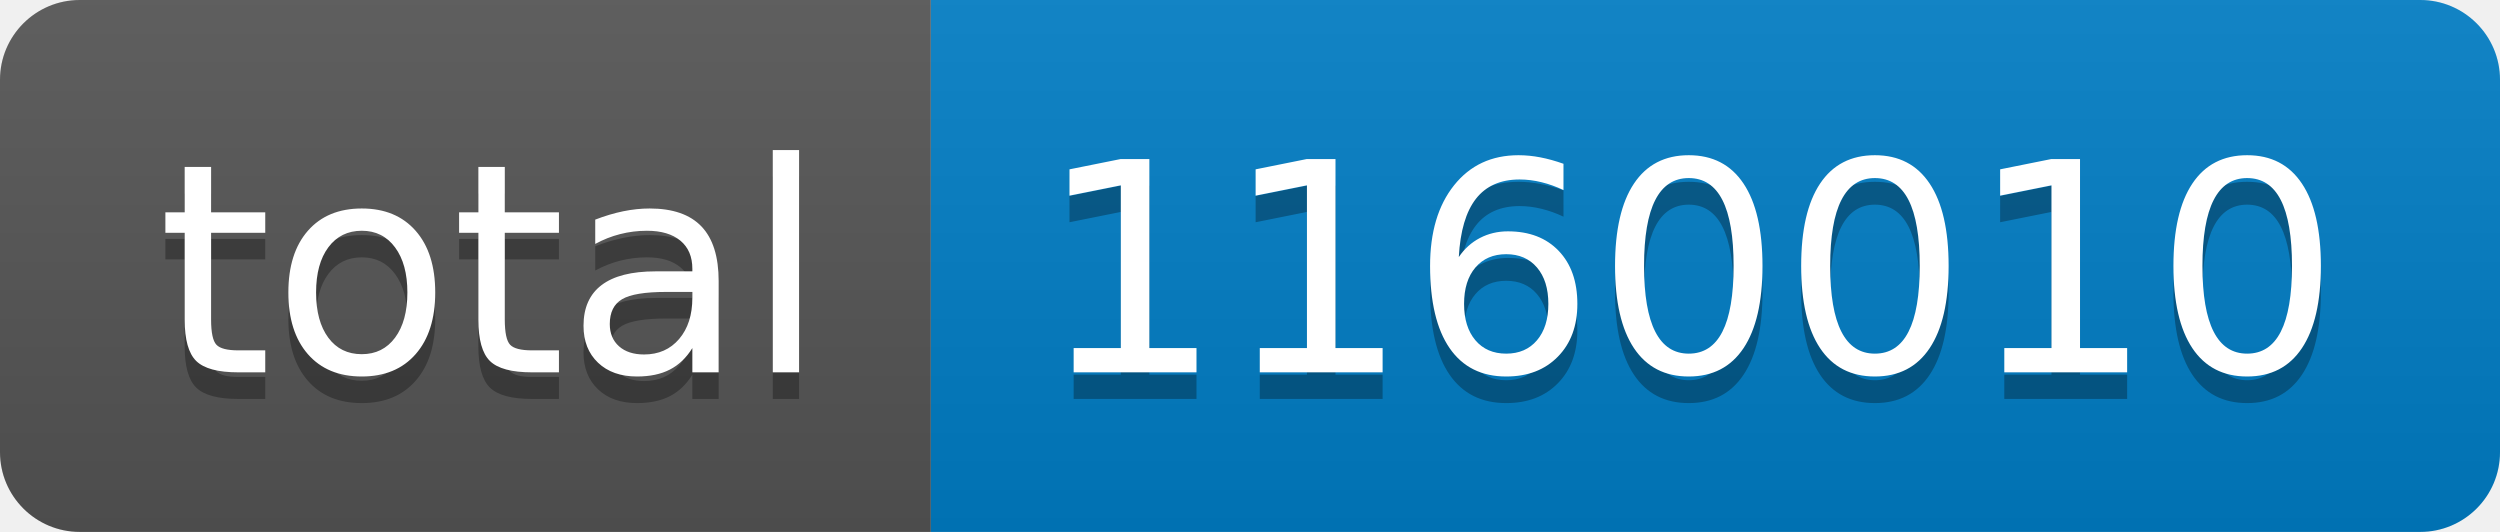
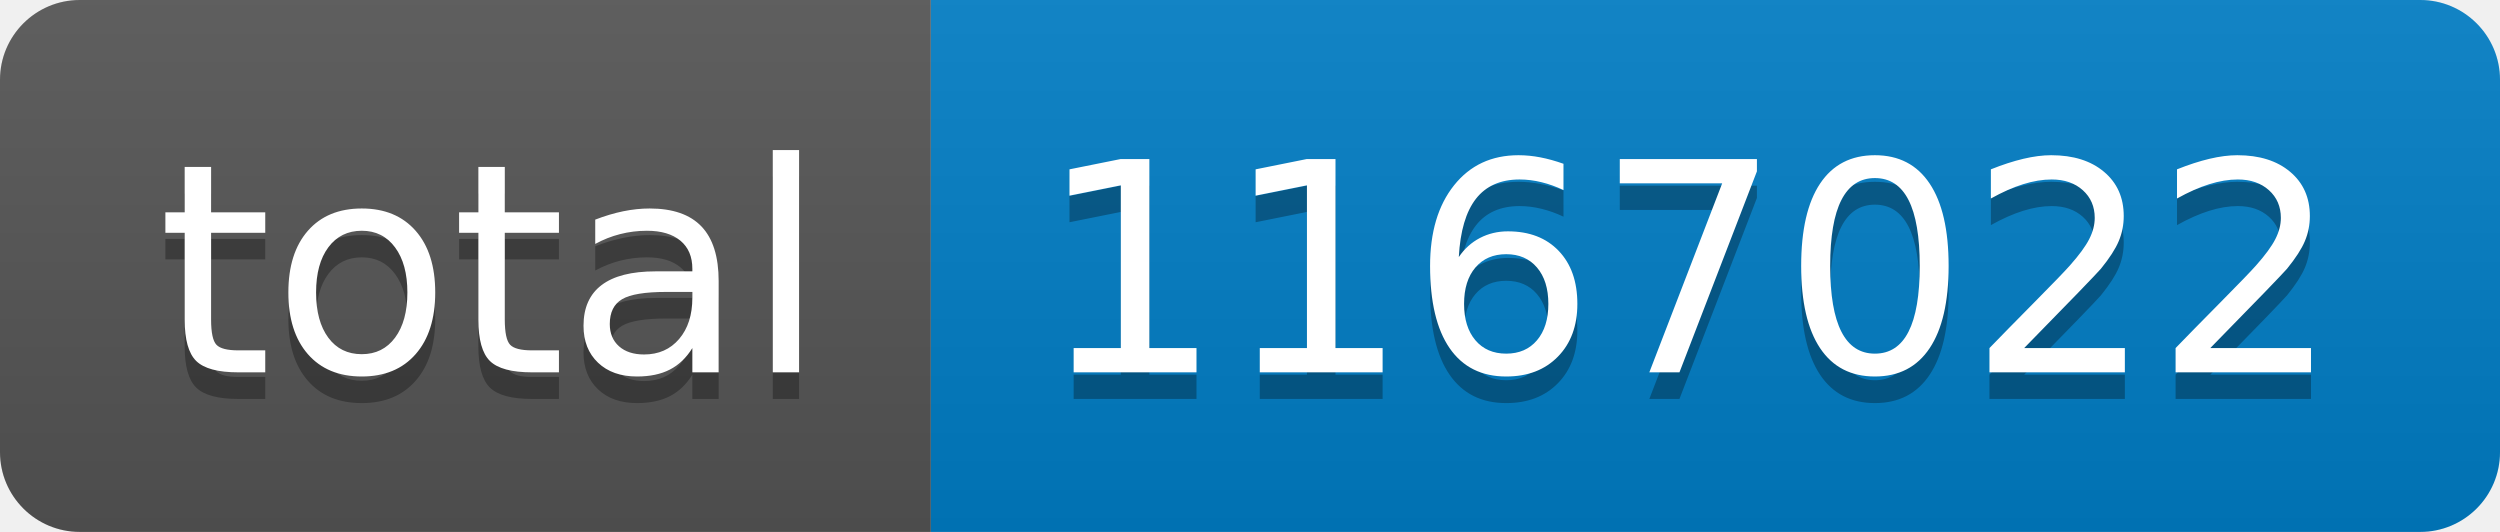
- <svg xmlns="http://www.w3.org/2000/svg" width="94" height="20" role="img" aria-label="total: 1160010">
+ <svg xmlns="http://www.w3.org/2000/svg" width="94" height="20" role="img" aria-label="total: 1167022">
  <linearGradient id="s" x2="0" y2="100%">
    <stop offset="0" stop-color="#bbb" stop-opacity=".1" />
    <stop offset="1" stop-opacity=".1" />
  </linearGradient>
  <clipPath id="r">
    <rect width="94" height="20" rx="3" fill="#fff" />
  </clipPath>
  <g clip-path="url(#r)">
    <rect width="35" height="20" fill="#555" />
    <rect x="35" width="59" height="20" fill="#007ec6" />
    <rect width="94" height="20" fill="url(#s)" />
  </g>
  <g fill="#fff" text-anchor="middle" font-family="Verdana,Geneva,DejaVu Sans,sans-serif" text-rendering="geometricPrecision" font-size="110">
    <text aria-hidden="true" x="185" y="150" fill="#010101" fill-opacity=".3" transform="scale(.1)" textLength="250">total</text>
    <text x="185" y="140" transform="scale(.1)" fill="#fff" textLength="250">total</text>
-     <text aria-hidden="true" x="635" y="150" fill="#010101" fill-opacity=".3" transform="scale(.1)" textLength="490">1160010</text>
-     <text x="635" y="140" transform="scale(.1)" fill="#fff" textLength="490">1160010</text>
+     <text aria-hidden="true" x="635" y="150" fill="#010101" fill-opacity=".3" transform="scale(.1)" textLength="490">1167022</text>
+     <text x="635" y="140" transform="scale(.1)" fill="#fff" textLength="490">1167022</text>
  </g>
</svg>
